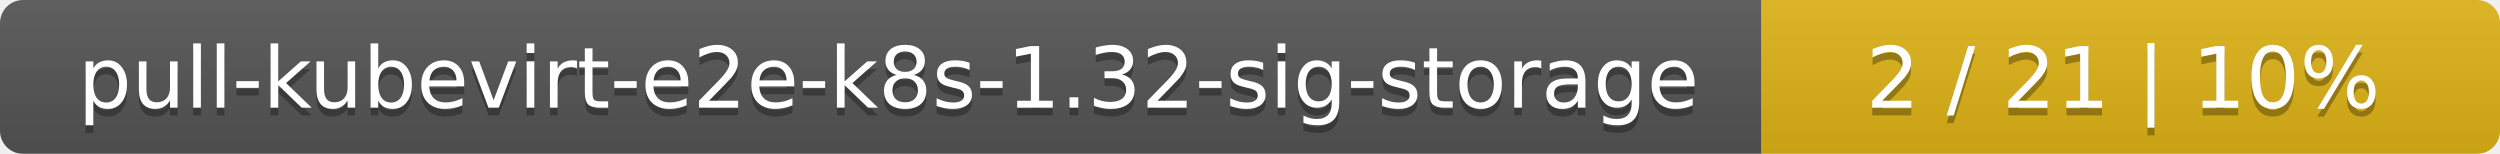
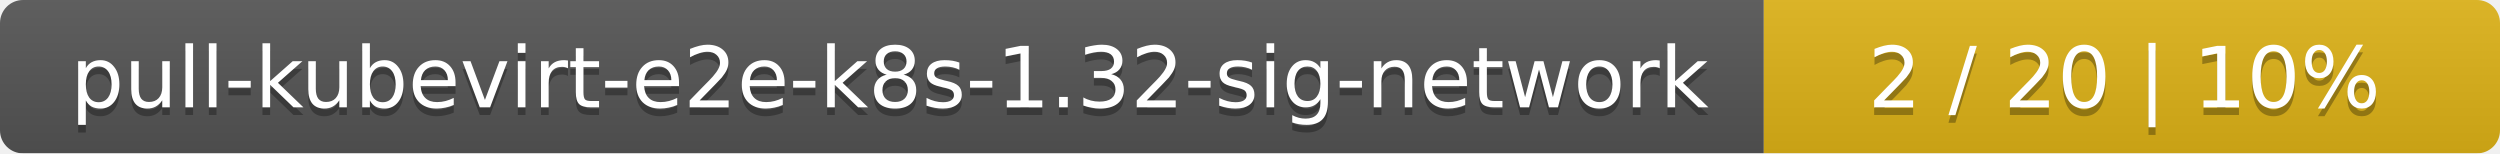
- <svg xmlns="http://www.w3.org/2000/svg" width="325" height="20">
+ <svg xmlns="http://www.w3.org/2000/svg" width="326" height="20">
  <linearGradient id="smooth" x2="0" y2="100%">
    <stop offset="0" stop-color="#bbb" stop-opacity=".1" />
    <stop offset="1" stop-opacity=".1" />
  </linearGradient>
  <mask id="round">
-     <rect width="325" height="20" rx="3" fill="#fff" />
+     <rect width="326" height="20" rx="3" fill="#fff" />
  </mask>
  <g mask="url(#round)">
-     <rect width="229" height="20" fill="#555" />
-     <rect x="229" width="96" height="20" fill="#dfb317" />
-     <rect width="325" height="20" fill="url(#smooth)" />
+     <rect width="230" height="20" fill="#555" />
+     <rect x="230" width="96" height="20" fill="#dfb317" />
+     <rect width="326" height="20" fill="url(#smooth)" />
  </g>
  <g fill="#fff" text-anchor="middle" font-family="DejaVu Sans,Verdana,Geneva,sans-serif" font-size="11">
-     <text x="115.5" y="15" fill="#010101" fill-opacity=".3">pull-kubevirt-e2e-k8s-1.32-sig-storage</text>
-     <text x="115.5" y="14">pull-kubevirt-e2e-k8s-1.32-sig-storage</text>
-     <text x="276" y="15" fill="#010101" fill-opacity=".3">2 / 21    |    10%</text>
-     <text x="276" y="14">2 / 21    |    10%</text>
+     <text x="116" y="15" fill="#010101" fill-opacity=".3">pull-kubevirt-e2e-k8s-1.32-sig-network</text>
+     <text x="116" y="14">pull-kubevirt-e2e-k8s-1.32-sig-network</text>
+     <text x="277" y="15" fill="#010101" fill-opacity=".3">2 / 20    |    10%</text>
+     <text x="277" y="14">2 / 20    |    10%</text>
  </g>
</svg>
